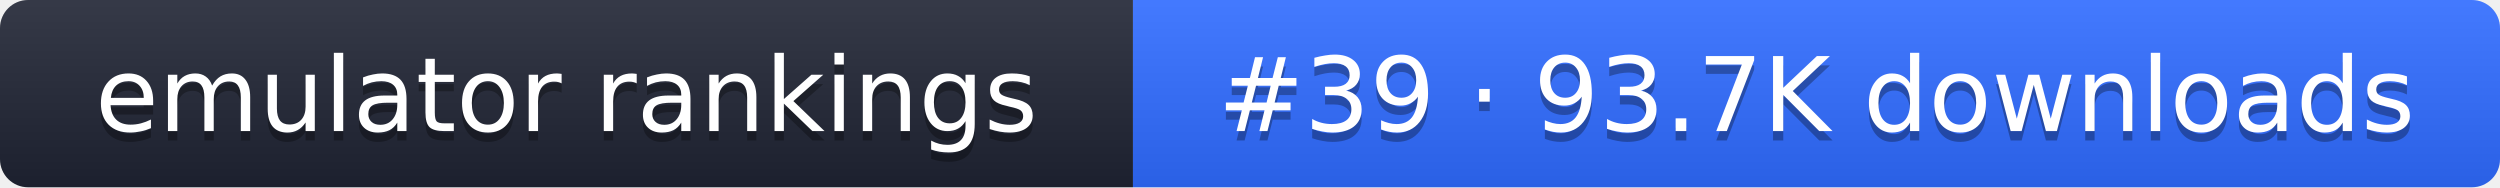
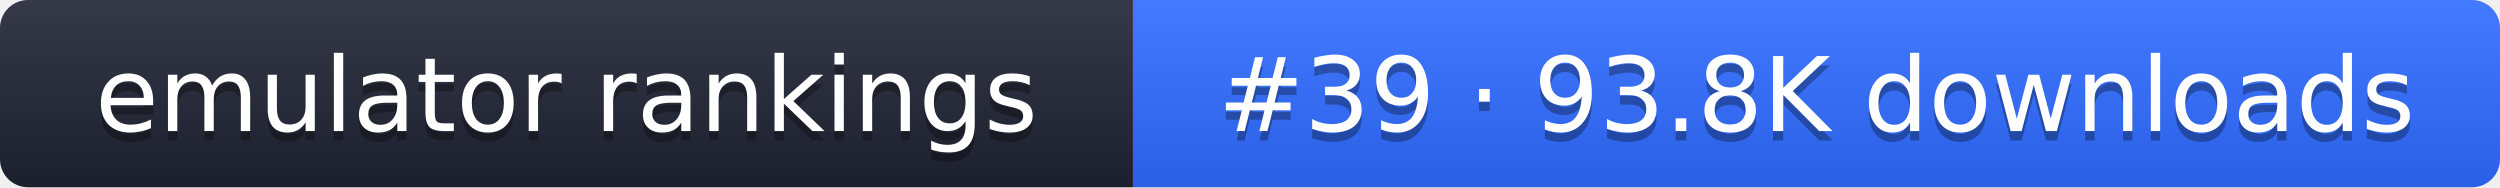
- <svg xmlns="http://www.w3.org/2000/svg" width="267" height="20" role="img" aria-label="emulator rankings: #39 · 93.7K downloads">
+ <svg xmlns="http://www.w3.org/2000/svg" width="267" height="20" role="img" aria-label="emulator rankings: #39 · 93.8K downloads">
  <linearGradient id="g" x2="0" y2="100%">
    <stop offset="0" stop-color="#fff" stop-opacity=".1" />
    <stop offset="1" stop-opacity=".1" />
  </linearGradient>
  <clipPath id="r">
    <rect width="267" height="20" rx="3" fill="#fff" />
  </clipPath>
  <g clip-path="url(#r)">
    <rect width="121" height="20" fill="#1f2433" />
    <rect x="121" width="146" height="20" fill="#2f6bff" />
    <rect width="267" height="20" fill="url(#g)" />
  </g>
  <g fill="#fff" text-anchor="middle" font-family="Verdana,DejaVu Sans,sans-serif" font-size="11">
    <text x="60.5" y="15" fill="#010101" fill-opacity=".3">emulator rankings</text>
    <text x="60.5" y="14">emulator rankings</text>
-     <text x="194" y="15" fill="#010101" fill-opacity=".3">#39 · 93.7K downloads</text>
-     <text x="194" y="14">#39 · 93.7K downloads</text>
+     <text x="194" y="15" fill="#010101" fill-opacity=".3">#39 · 93.8K downloads</text>
+     <text x="194" y="14">#39 · 93.8K downloads</text>
  </g>
</svg>
